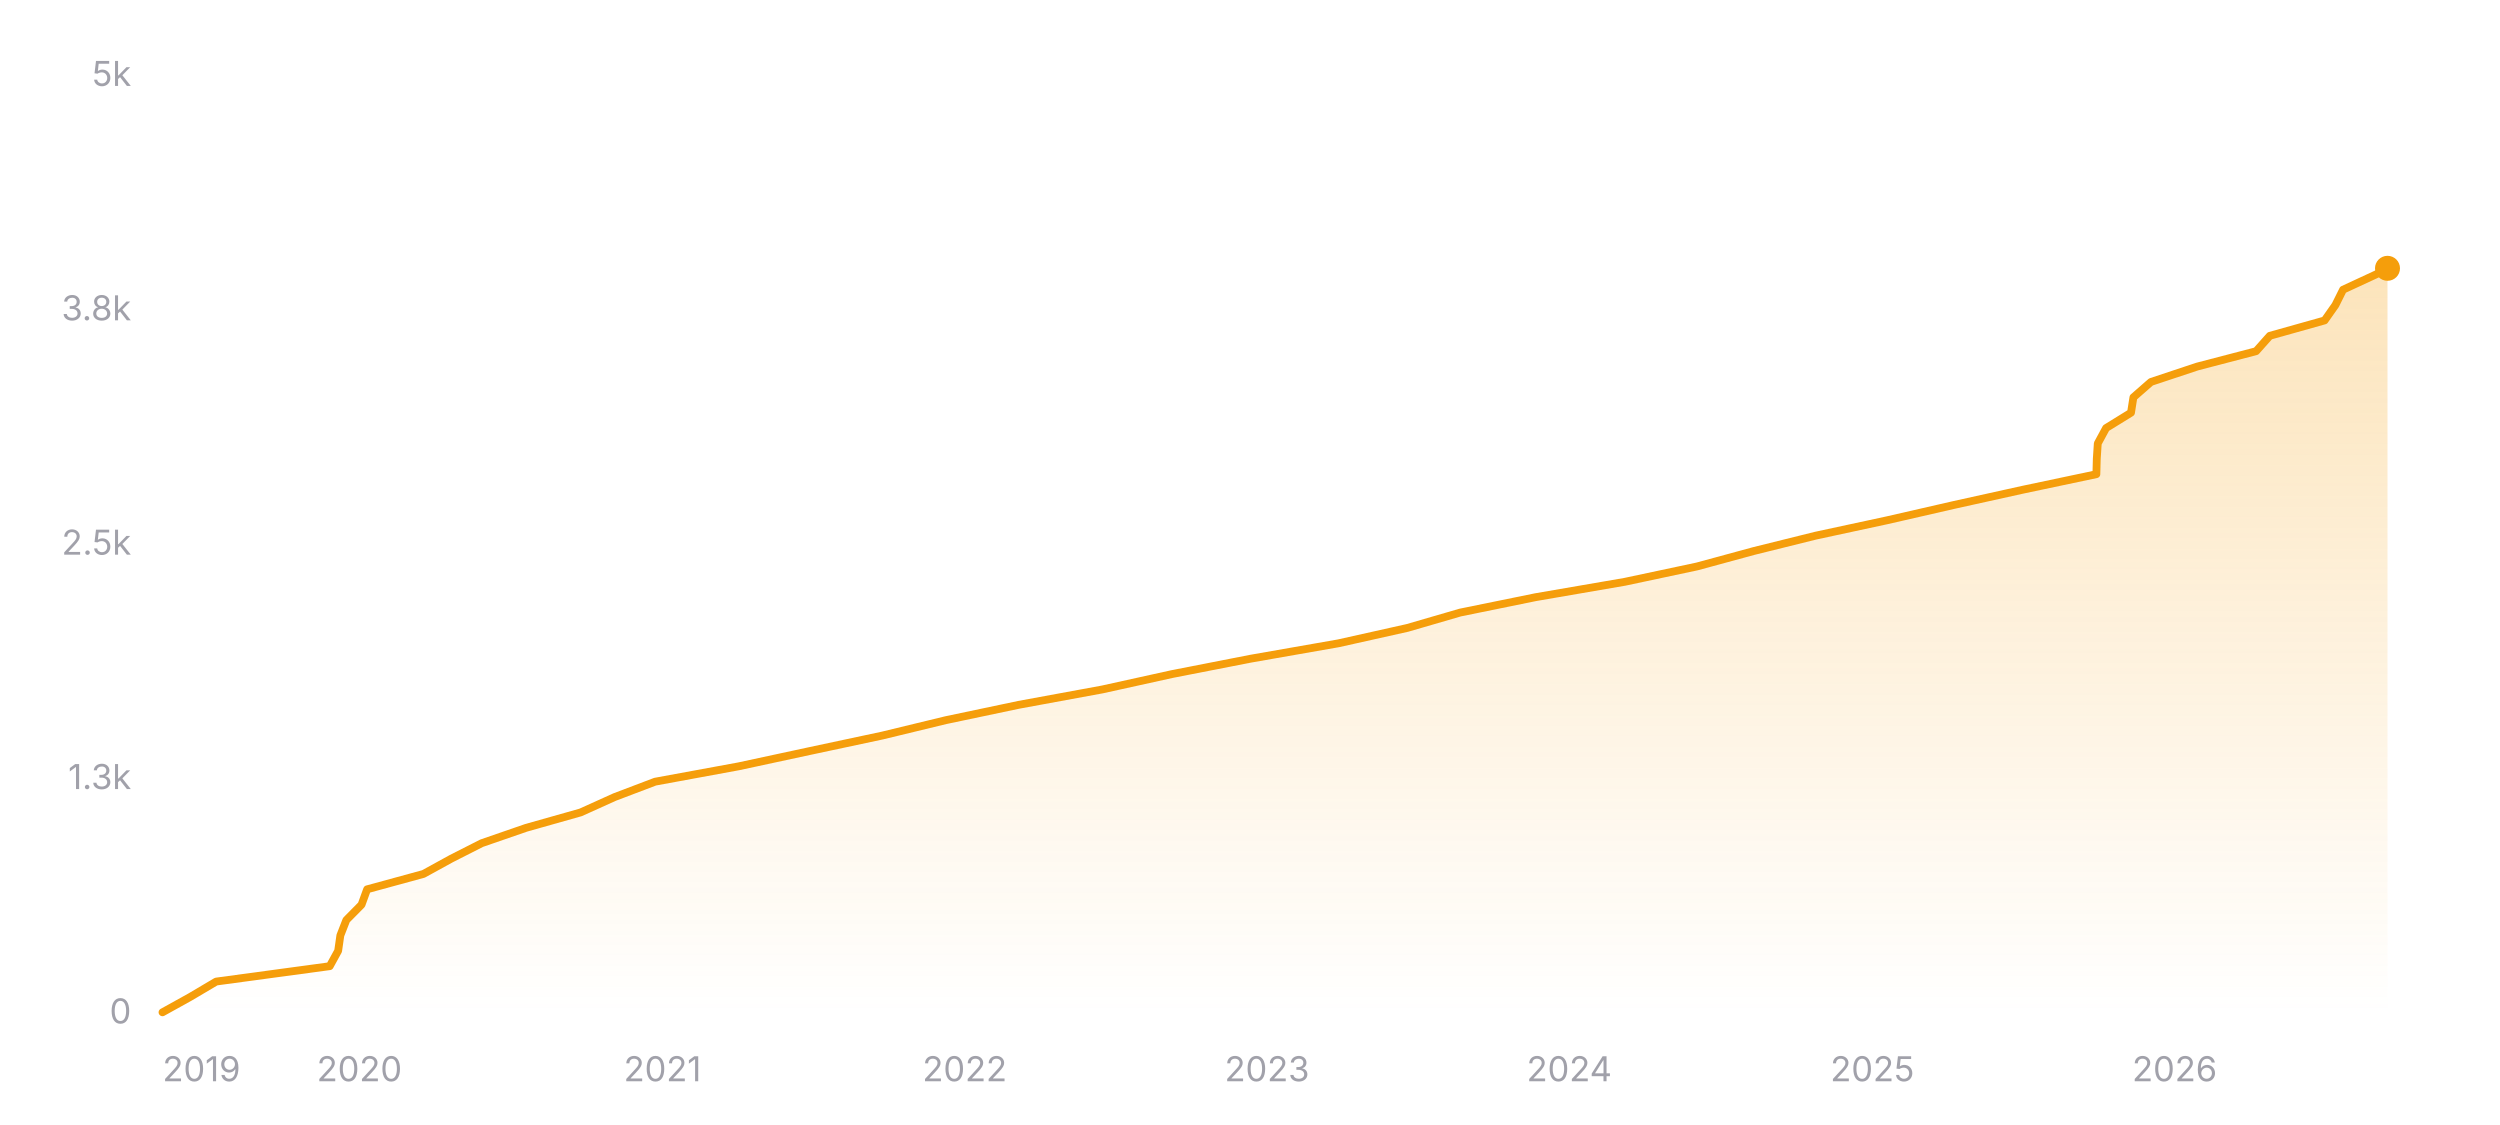
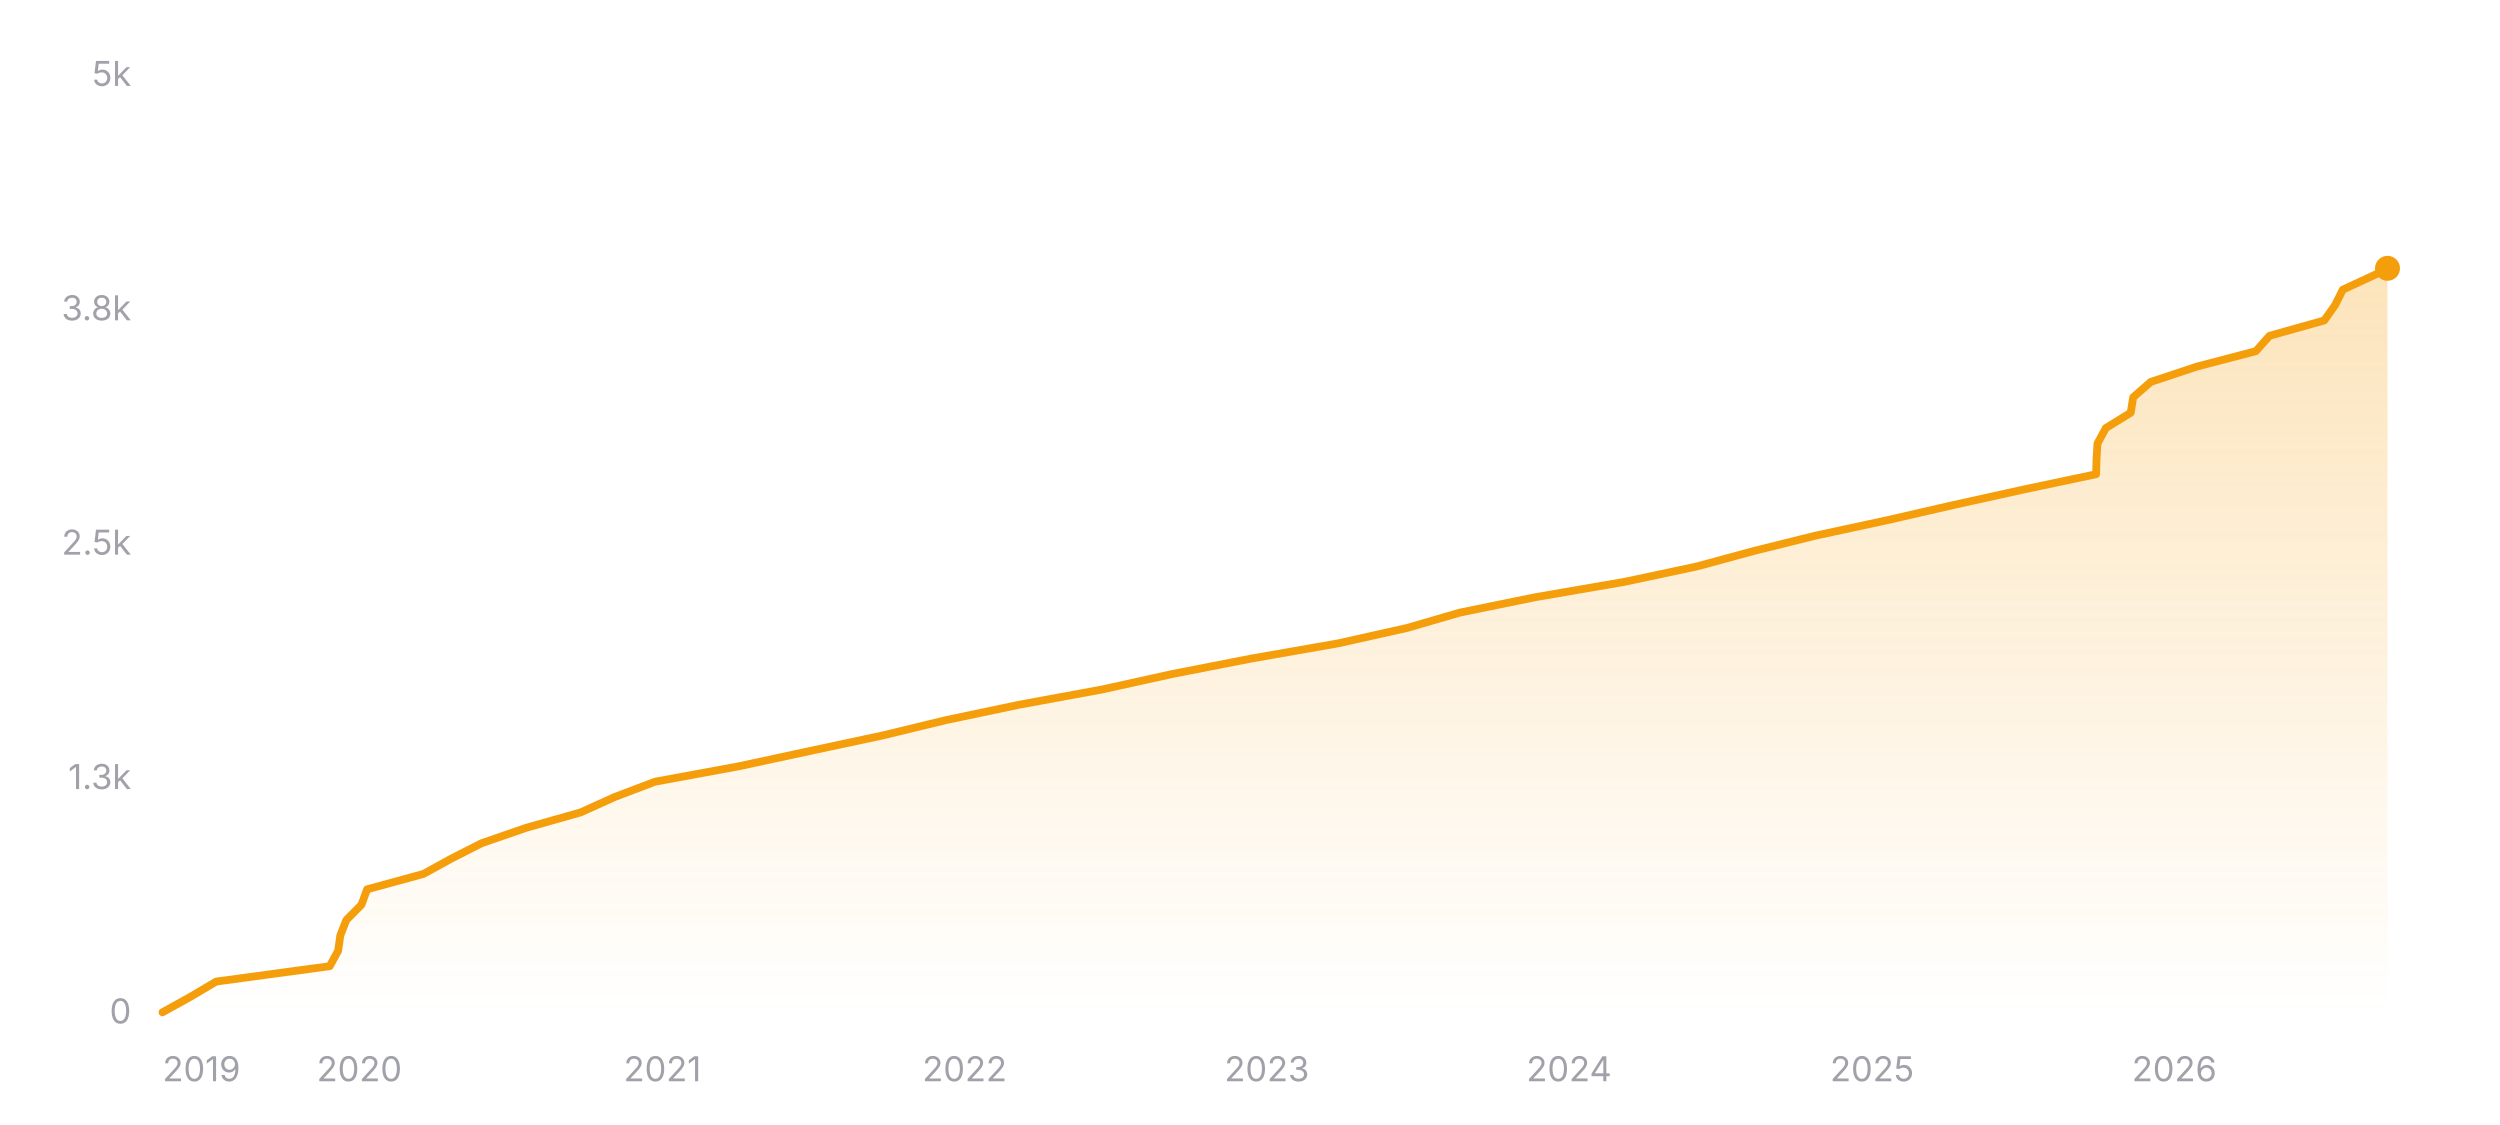
<svg xmlns="http://www.w3.org/2000/svg" width="800" height="360" viewBox="0 0 800 360" role="img" aria-label="Star history of nicejade/markdown-online-editor">
  <defs>
    <linearGradient id="area-dark" x1="0" y1="0" x2="0" y2="1">
      <stop offset="0%" stop-color="#f59e0b" stop-opacity="0.28" />
      <stop offset="100%" stop-color="#f59e0b" stop-opacity="0" />
    </linearGradient>
  </defs>
  <line x1="52" y1="324" x2="764" y2="324" stroke="rgba(255,255,255,0.12)" stroke-width="1" />
  <text x="42" y="327.5" text-anchor="end" font-size="11" fill="#a1a1aa" font-family="ui-sans-serif, system-ui, -apple-system, BlinkMacSystemFont, 'Segoe UI', sans-serif">0</text>
  <line x1="52" y1="249" x2="764" y2="249" stroke="rgba(255,255,255,0.12)" stroke-width="1" stroke-dasharray="3 3" />
  <text x="42" y="252.5" text-anchor="end" font-size="11" fill="#a1a1aa" font-family="ui-sans-serif, system-ui, -apple-system, BlinkMacSystemFont, 'Segoe UI', sans-serif">1.3k</text>
  <line x1="52" y1="174" x2="764" y2="174" stroke="rgba(255,255,255,0.12)" stroke-width="1" stroke-dasharray="3 3" />
  <text x="42" y="177.5" text-anchor="end" font-size="11" fill="#a1a1aa" font-family="ui-sans-serif, system-ui, -apple-system, BlinkMacSystemFont, 'Segoe UI', sans-serif">2.5k</text>
  <line x1="52" y1="99" x2="764" y2="99" stroke="rgba(255,255,255,0.12)" stroke-width="1" stroke-dasharray="3 3" />
  <text x="42" y="102.5" text-anchor="end" font-size="11" fill="#a1a1aa" font-family="ui-sans-serif, system-ui, -apple-system, BlinkMacSystemFont, 'Segoe UI', sans-serif">3.8k</text>
  <line x1="52" y1="24" x2="764" y2="24" stroke="rgba(255,255,255,0.12)" stroke-width="1" stroke-dasharray="3 3" />
  <text x="42" y="27.5" text-anchor="end" font-size="11" fill="#a1a1aa" font-family="ui-sans-serif, system-ui, -apple-system, BlinkMacSystemFont, 'Segoe UI', sans-serif">5k</text>
-   <polygon fill="url(#area-dark)" points="52,324 52,323.94 60.87,319.02 69.18,314.1 105.51,309.18 108.21,304.26 108.91,299.34 110.83,294.42 115.69,289.5 117.48,284.58 135.5,279.66 144.46,274.74 154.15,269.82 168.38,264.9 185.79,259.98 196.68,255.06 209.64,250.14 236.4,245.22 259.26,240.3 282.33,235.38 302.64,230.46 326.01,225.54 352.76,220.62 375.07,215.7 400.23,210.78 428.31,205.86 450.34,200.94 467.26,196.02 491.38,191.1 519.94,186.18 543.07,181.26 561.16,176.34 580.98,171.42 603.82,166.5 625.29,161.58 647.54,156.66 670.84,151.74 670.97,146.82 671.29,141.9 673.95,136.98 681.92,132.06 682.69,127.14 688.31,122.22 703.11,117.3 721.96,112.38 726.34,107.46 743.87,102.54 747.33,97.62 749.78,92.7 760.39,87.78 764,85.86 764,85.86 764,324" />
-   <polyline fill="none" stroke="#f59e0b" stroke-width="2.5" stroke-linecap="round" stroke-linejoin="round" points="52,323.94 60.87,319.02 69.18,314.1 105.51,309.18 108.21,304.26 108.91,299.34 110.83,294.42 115.69,289.5 117.48,284.58 135.5,279.66 144.46,274.74 154.15,269.82 168.38,264.9 185.79,259.98 196.68,255.06 209.64,250.14 236.4,245.22 259.26,240.3 282.33,235.38 302.64,230.46 326.01,225.54 352.76,220.62 375.07,215.7 400.23,210.78 428.31,205.86 450.34,200.94 467.26,196.02 491.38,191.1 519.94,186.18 543.07,181.26 561.16,176.34 580.98,171.42 603.82,166.5 625.29,161.58 647.54,156.66 670.84,151.74 670.97,146.82 671.29,141.9 673.95,136.98 681.92,132.06 682.69,127.14 688.31,122.22 703.11,117.3 721.96,112.38 726.34,107.46 743.87,102.54 747.33,97.62 749.78,92.7 760.39,87.78 764,85.86 764,85.86" />
+   <polygon fill="url(#area-dark)" points="52,324 52,323.94 60.87,319.02 69.18,314.1 105.51,309.18 108.2,304.26 108.9,299.34 110.82,294.42 115.68,289.5 117.47,284.58 135.49,279.66 144.45,274.74 154.13,269.82 168.37,264.9 185.77,259.98 196.66,255.06 209.62,250.14 236.38,245.22 259.24,240.3 282.3,235.38 302.61,230.46 325.98,225.54 352.72,220.62 375.03,215.7 400.18,210.78 428.26,205.86 450.29,200.94 467.2,196.02 491.32,191.1 519.88,186.18 543.01,181.26 561.1,176.34 580.91,171.42 603.75,166.5 625.21,161.58 647.47,156.66 670.76,151.74 670.89,146.82 671.2,141.9 673.86,136.98 681.84,132.06 682.61,127.14 688.23,122.22 703.03,117.3 721.87,112.38 726.25,107.46 743.77,102.54 747.24,97.62 749.69,92.7 760.3,87.78 763.91,85.86 764,85.86 764,324" />
+   <polyline fill="none" stroke="#f59e0b" stroke-width="2.5" stroke-linecap="round" stroke-linejoin="round" points="52,323.94 60.87,319.02 69.18,314.1 105.51,309.18 108.2,304.26 108.9,299.34 110.82,294.42 115.68,289.5 117.47,284.58 135.49,279.66 144.45,274.74 154.13,269.82 168.37,264.9 185.77,259.98 196.66,255.06 209.62,250.14 236.38,245.22 259.24,240.3 282.3,235.38 302.61,230.46 325.98,225.54 352.72,220.62 375.03,215.7 400.18,210.78 428.26,205.86 450.29,200.94 467.2,196.02 491.32,191.1 519.88,186.18 543.01,181.26 561.1,176.34 580.91,171.42 603.75,166.5 625.21,161.58 647.47,156.66 670.76,151.74 670.89,146.82 671.2,141.9 673.86,136.98 681.84,132.06 682.61,127.14 688.23,122.22 703.03,117.3 721.87,112.38 726.25,107.46 743.77,102.54 747.24,97.62 749.69,92.7 760.3,87.78 763.91,85.86 764,85.86" />
  <circle cx="764" cy="85.86" r="4" fill="#f59e0b" />
  <text x="52" y="346" text-anchor="start" font-size="11" fill="#a1a1aa" font-family="ui-sans-serif, system-ui, -apple-system, BlinkMacSystemFont, 'Segoe UI', sans-serif">2019</text>
-   <text x="115" y="346" text-anchor="middle" font-size="11" fill="#a1a1aa" font-family="ui-sans-serif, system-ui, -apple-system, BlinkMacSystemFont, 'Segoe UI', sans-serif">2020</text>
-   <text x="211.99" y="346" text-anchor="middle" font-size="11" fill="#a1a1aa" font-family="ui-sans-serif, system-ui, -apple-system, BlinkMacSystemFont, 'Segoe UI', sans-serif">2021</text>
-   <text x="308.71" y="346" text-anchor="middle" font-size="11" fill="#a1a1aa" font-family="ui-sans-serif, system-ui, -apple-system, BlinkMacSystemFont, 'Segoe UI', sans-serif">2022</text>
-   <text x="405.44" y="346" text-anchor="middle" font-size="11" fill="#a1a1aa" font-family="ui-sans-serif, system-ui, -apple-system, BlinkMacSystemFont, 'Segoe UI', sans-serif">2023</text>
-   <text x="502.16" y="346" text-anchor="middle" font-size="11" fill="#a1a1aa" font-family="ui-sans-serif, system-ui, -apple-system, BlinkMacSystemFont, 'Segoe UI', sans-serif">2024</text>
-   <text x="599.15" y="346" text-anchor="middle" font-size="11" fill="#a1a1aa" font-family="ui-sans-serif, system-ui, -apple-system, BlinkMacSystemFont, 'Segoe UI', sans-serif">2025</text>
-   <text x="695.87" y="346" text-anchor="middle" font-size="11" fill="#a1a1aa" font-family="ui-sans-serif, system-ui, -apple-system, BlinkMacSystemFont, 'Segoe UI', sans-serif">2026</text>
+   <text x="114.99" y="346" text-anchor="middle" font-size="11" fill="#a1a1aa" font-family="ui-sans-serif, system-ui, -apple-system, BlinkMacSystemFont, 'Segoe UI', sans-serif">2020</text>
+   <text x="211.97" y="346" text-anchor="middle" font-size="11" fill="#a1a1aa" font-family="ui-sans-serif, system-ui, -apple-system, BlinkMacSystemFont, 'Segoe UI', sans-serif">2021</text>
+   <text x="308.68" y="346" text-anchor="middle" font-size="11" fill="#a1a1aa" font-family="ui-sans-serif, system-ui, -apple-system, BlinkMacSystemFont, 'Segoe UI', sans-serif">2022</text>
+   <text x="405.39" y="346" text-anchor="middle" font-size="11" fill="#a1a1aa" font-family="ui-sans-serif, system-ui, -apple-system, BlinkMacSystemFont, 'Segoe UI', sans-serif">2023</text>
+   <text x="502.1" y="346" text-anchor="middle" font-size="11" fill="#a1a1aa" font-family="ui-sans-serif, system-ui, -apple-system, BlinkMacSystemFont, 'Segoe UI', sans-serif">2024</text>
+   <text x="599.07" y="346" text-anchor="middle" font-size="11" fill="#a1a1aa" font-family="ui-sans-serif, system-ui, -apple-system, BlinkMacSystemFont, 'Segoe UI', sans-serif">2025</text>
+   <text x="695.78" y="346" text-anchor="middle" font-size="11" fill="#a1a1aa" font-family="ui-sans-serif, system-ui, -apple-system, BlinkMacSystemFont, 'Segoe UI', sans-serif">2026</text>
</svg>
